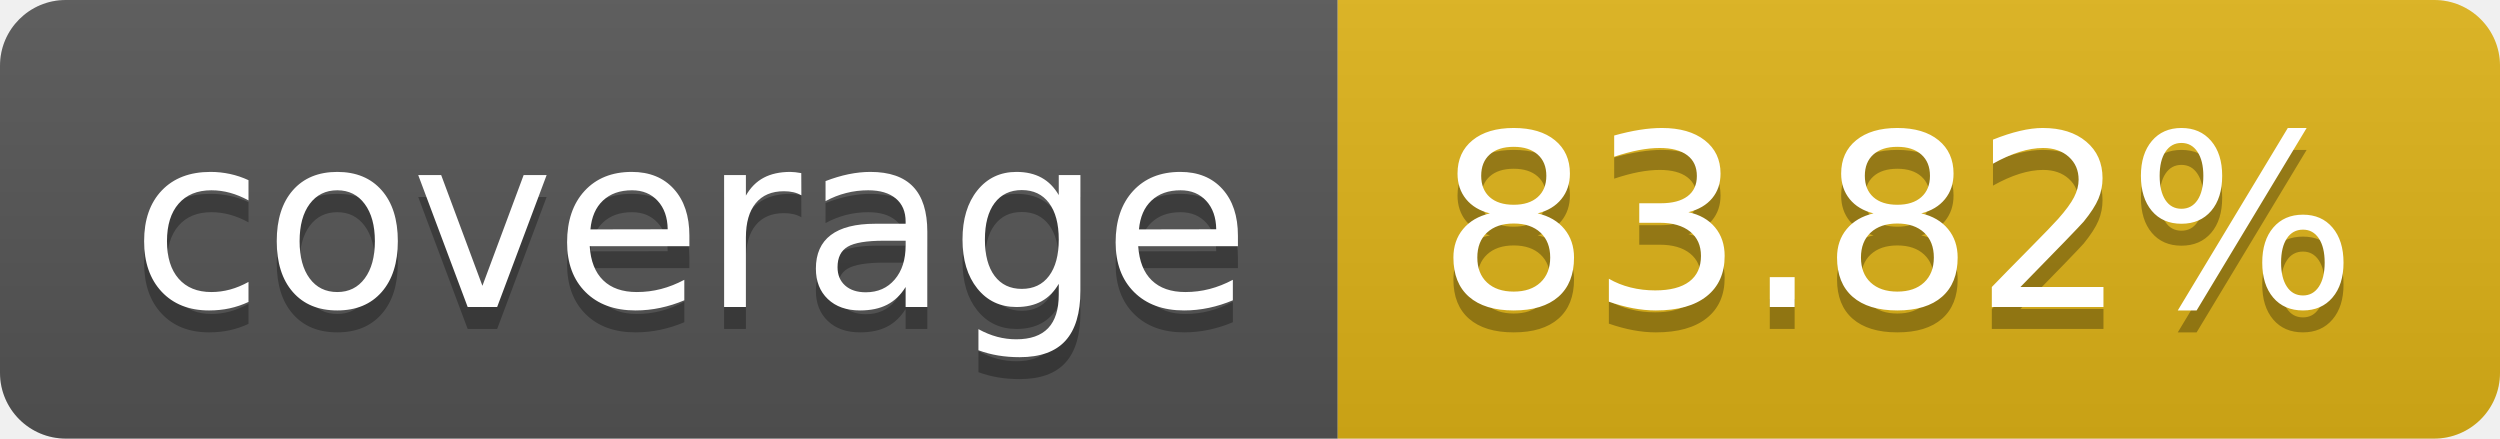
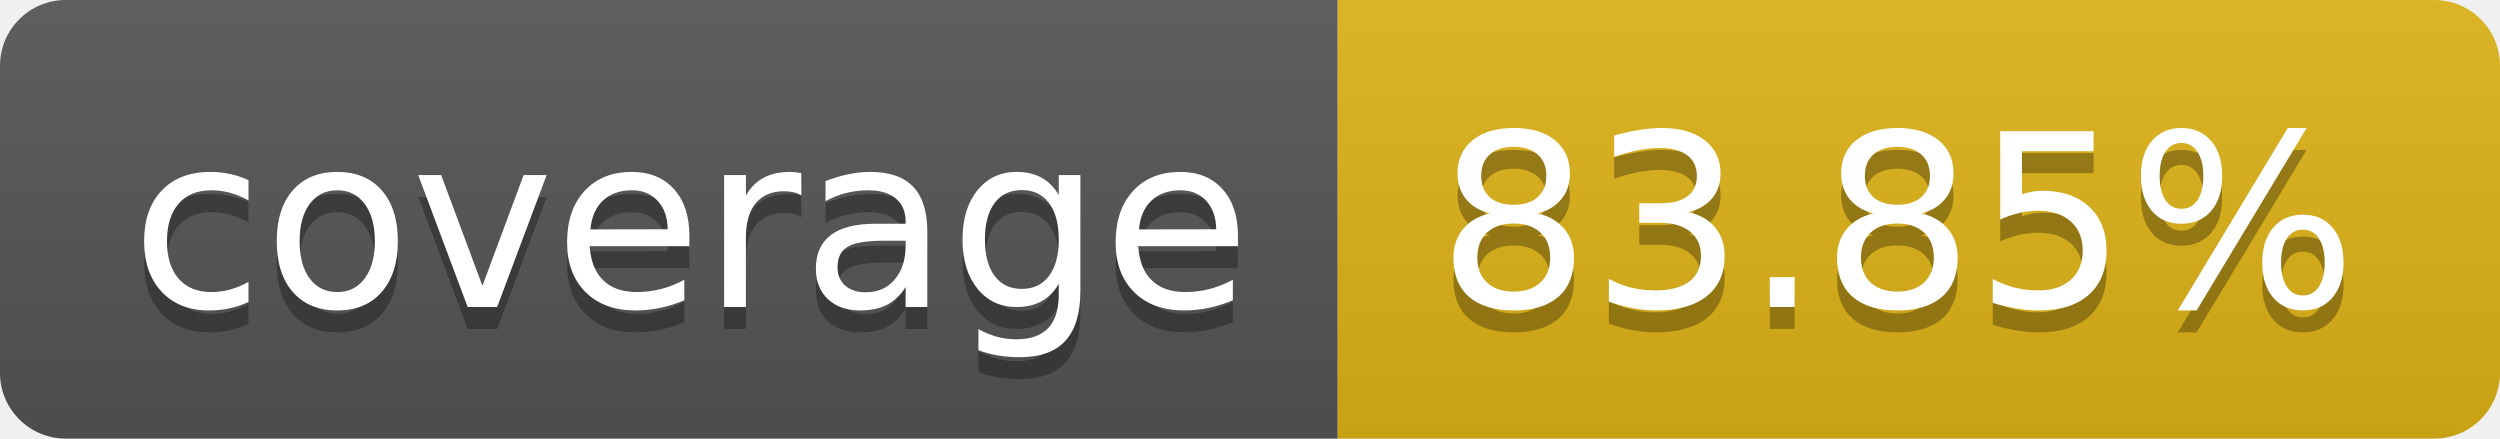
- <svg xmlns="http://www.w3.org/2000/svg" width="114" height="20" role="img" aria-label="coverage: 83.82%">
+ <svg xmlns="http://www.w3.org/2000/svg" width="114" height="20" role="img" aria-label="coverage: 83.85%">
  <linearGradient id="s" x2="0" y2="100%">
    <stop offset="0" stop-color="#bbb" stop-opacity=".1" />
    <stop offset="1" stop-opacity=".1" />
  </linearGradient>
  <clipPath id="r">
    <rect width="114" height="20" rx="3" fill="#fff" />
  </clipPath>
  <g clip-path="url(#r)">
    <rect width="61" height="20" fill="#555" />
    <rect x="61" width="53" height="20" fill="#dfb317" />
    <rect width="114" height="20" fill="url(#s)" />
  </g>
  <g fill="#fff" text-anchor="middle" font-family="Verdana,Geneva,DejaVu Sans,sans-serif" text-rendering="geometricPrecision" font-size="110">
    <text aria-hidden="true" x="315" y="150" fill="#010101" fill-opacity=".3" transform="scale(.1)" textLength="510">coverage</text>
    <text x="315" y="140" transform="scale(.1)" fill="#fff" textLength="510">coverage</text>
-     <text aria-hidden="true" x="865" y="150" fill="#010101" fill-opacity=".3" transform="scale(.1)" textLength="430">83.82%</text>
-     <text x="865" y="140" transform="scale(.1)" fill="#fff" textLength="430">83.82%</text>
+     <text aria-hidden="true" x="865" y="150" fill="#010101" fill-opacity=".3" transform="scale(.1)" textLength="430">83.85%</text>
+     <text x="865" y="140" transform="scale(.1)" fill="#fff" textLength="430">83.85%</text>
  </g>
</svg>
